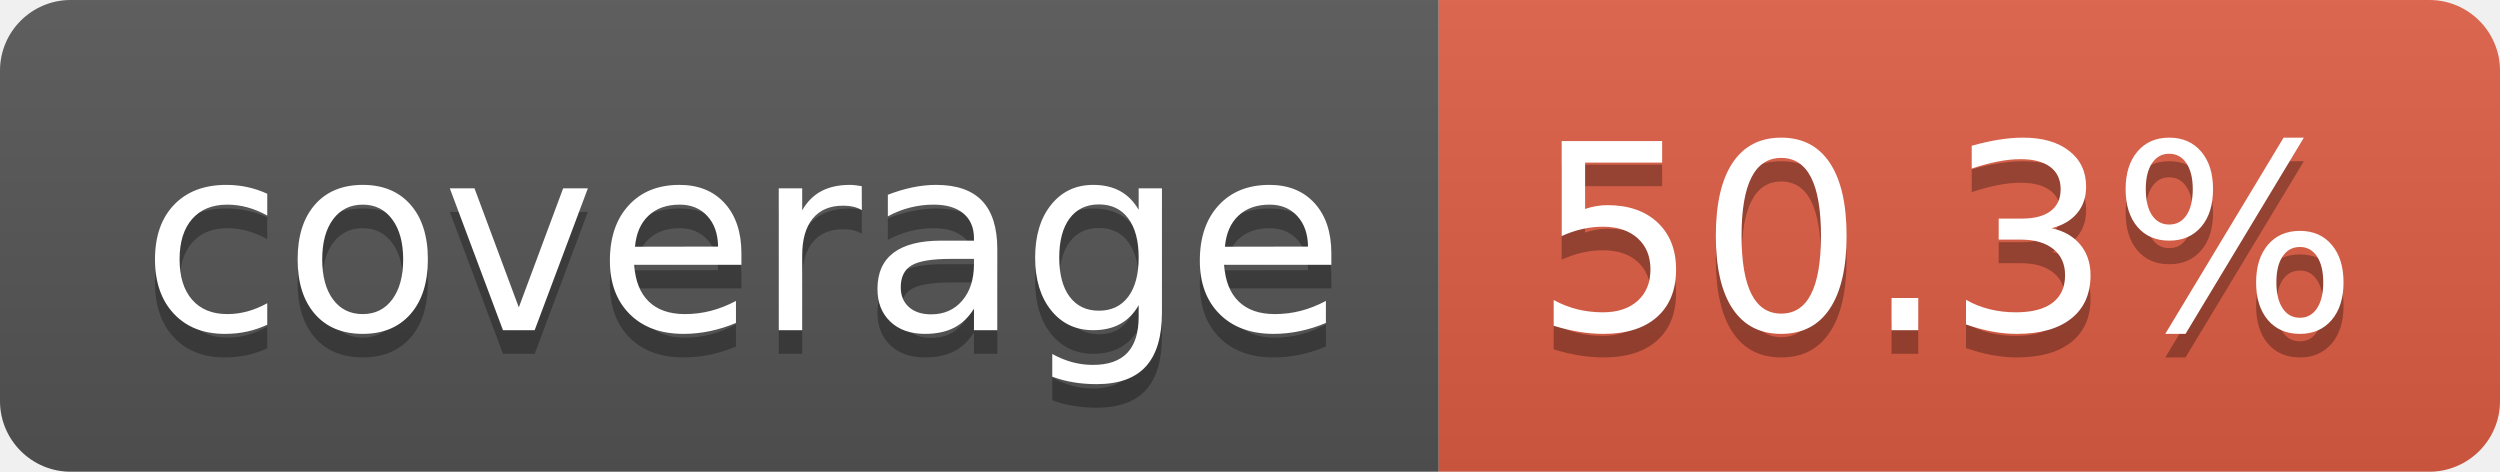
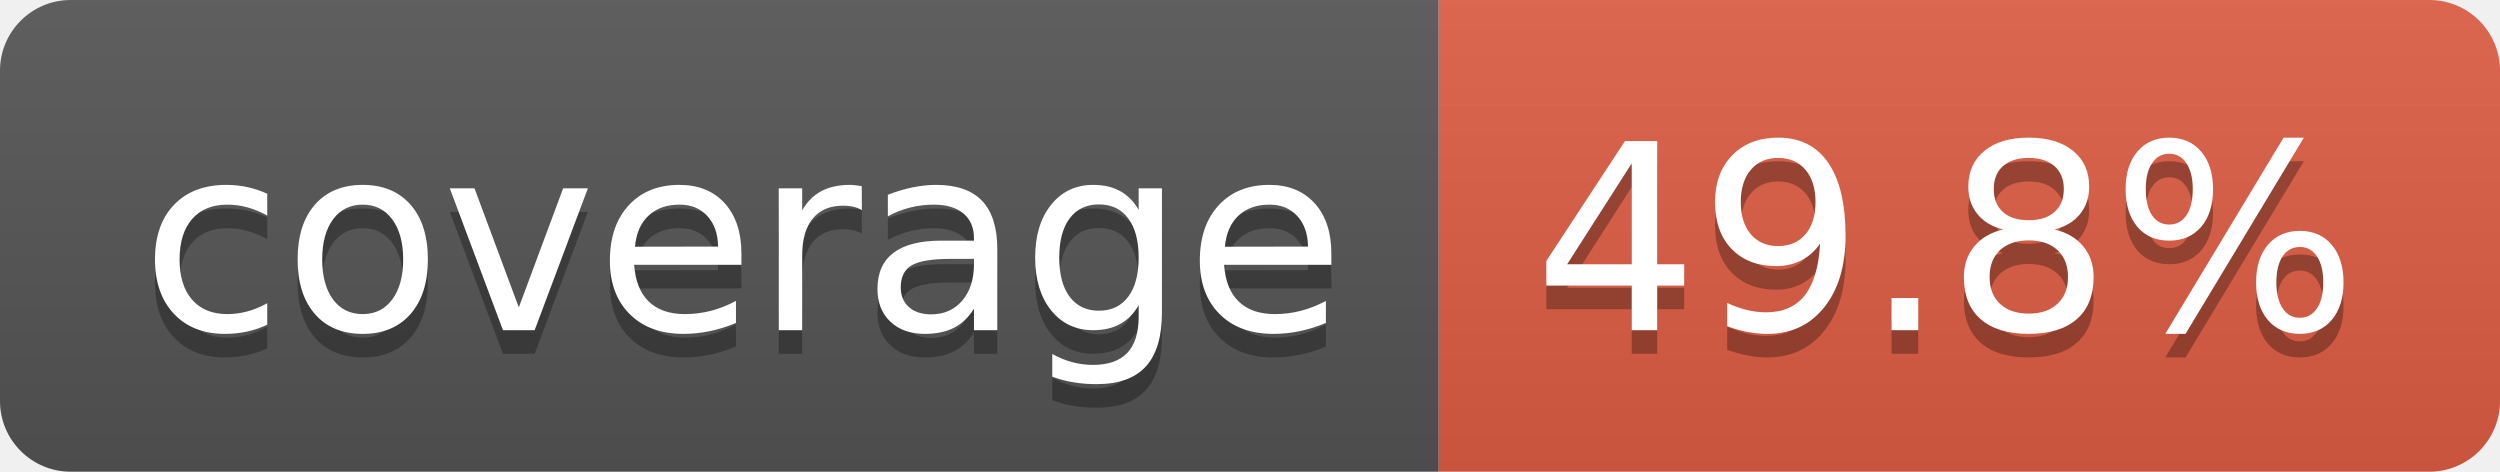
- <svg xmlns="http://www.w3.org/2000/svg" width="106" height="20" role="img" aria-label="coverage: 50.3%">
+ <svg xmlns="http://www.w3.org/2000/svg" width="106" height="20" role="img" aria-label="coverage: 49.8%">
  <linearGradient id="s" x2="0" y2="100%">
    <stop offset="0" stop-color="#bbb" stop-opacity=".1" />
    <stop offset="1" stop-opacity=".1" />
  </linearGradient>
  <clipPath id="r">
    <rect width="106" height="20" rx="3" fill="#fff" />
  </clipPath>
  <g clip-path="url(#r)">
    <rect width="61" height="20" fill="#555" />
    <rect x="61" width="45" height="20" fill="#e05d44" />
    <rect width="106" height="20" fill="url(#s)" />
  </g>
  <g fill="#fff" text-anchor="middle" font-family="Verdana,Geneva,DejaVu Sans,sans-serif" text-rendering="geometricPrecision" font-size="110">
    <text aria-hidden="true" x="315" y="150" fill="#010101" fill-opacity=".3" transform="scale(.1)" textLength="510">coverage</text>
    <text x="315" y="140" transform="scale(.1)" fill="#fff" textLength="510">coverage</text>
-     <text aria-hidden="true" x="825" y="150" fill="#010101" fill-opacity=".3" transform="scale(.1)" textLength="350">50.3%</text>
-     <text x="825" y="140" transform="scale(.1)" fill="#fff" textLength="350">50.3%</text>
+     <text aria-hidden="true" x="825" y="150" fill="#010101" fill-opacity=".3" transform="scale(.1)" textLength="350">49.8%</text>
+     <text x="825" y="140" transform="scale(.1)" fill="#fff" textLength="350">49.8%</text>
  </g>
</svg>
